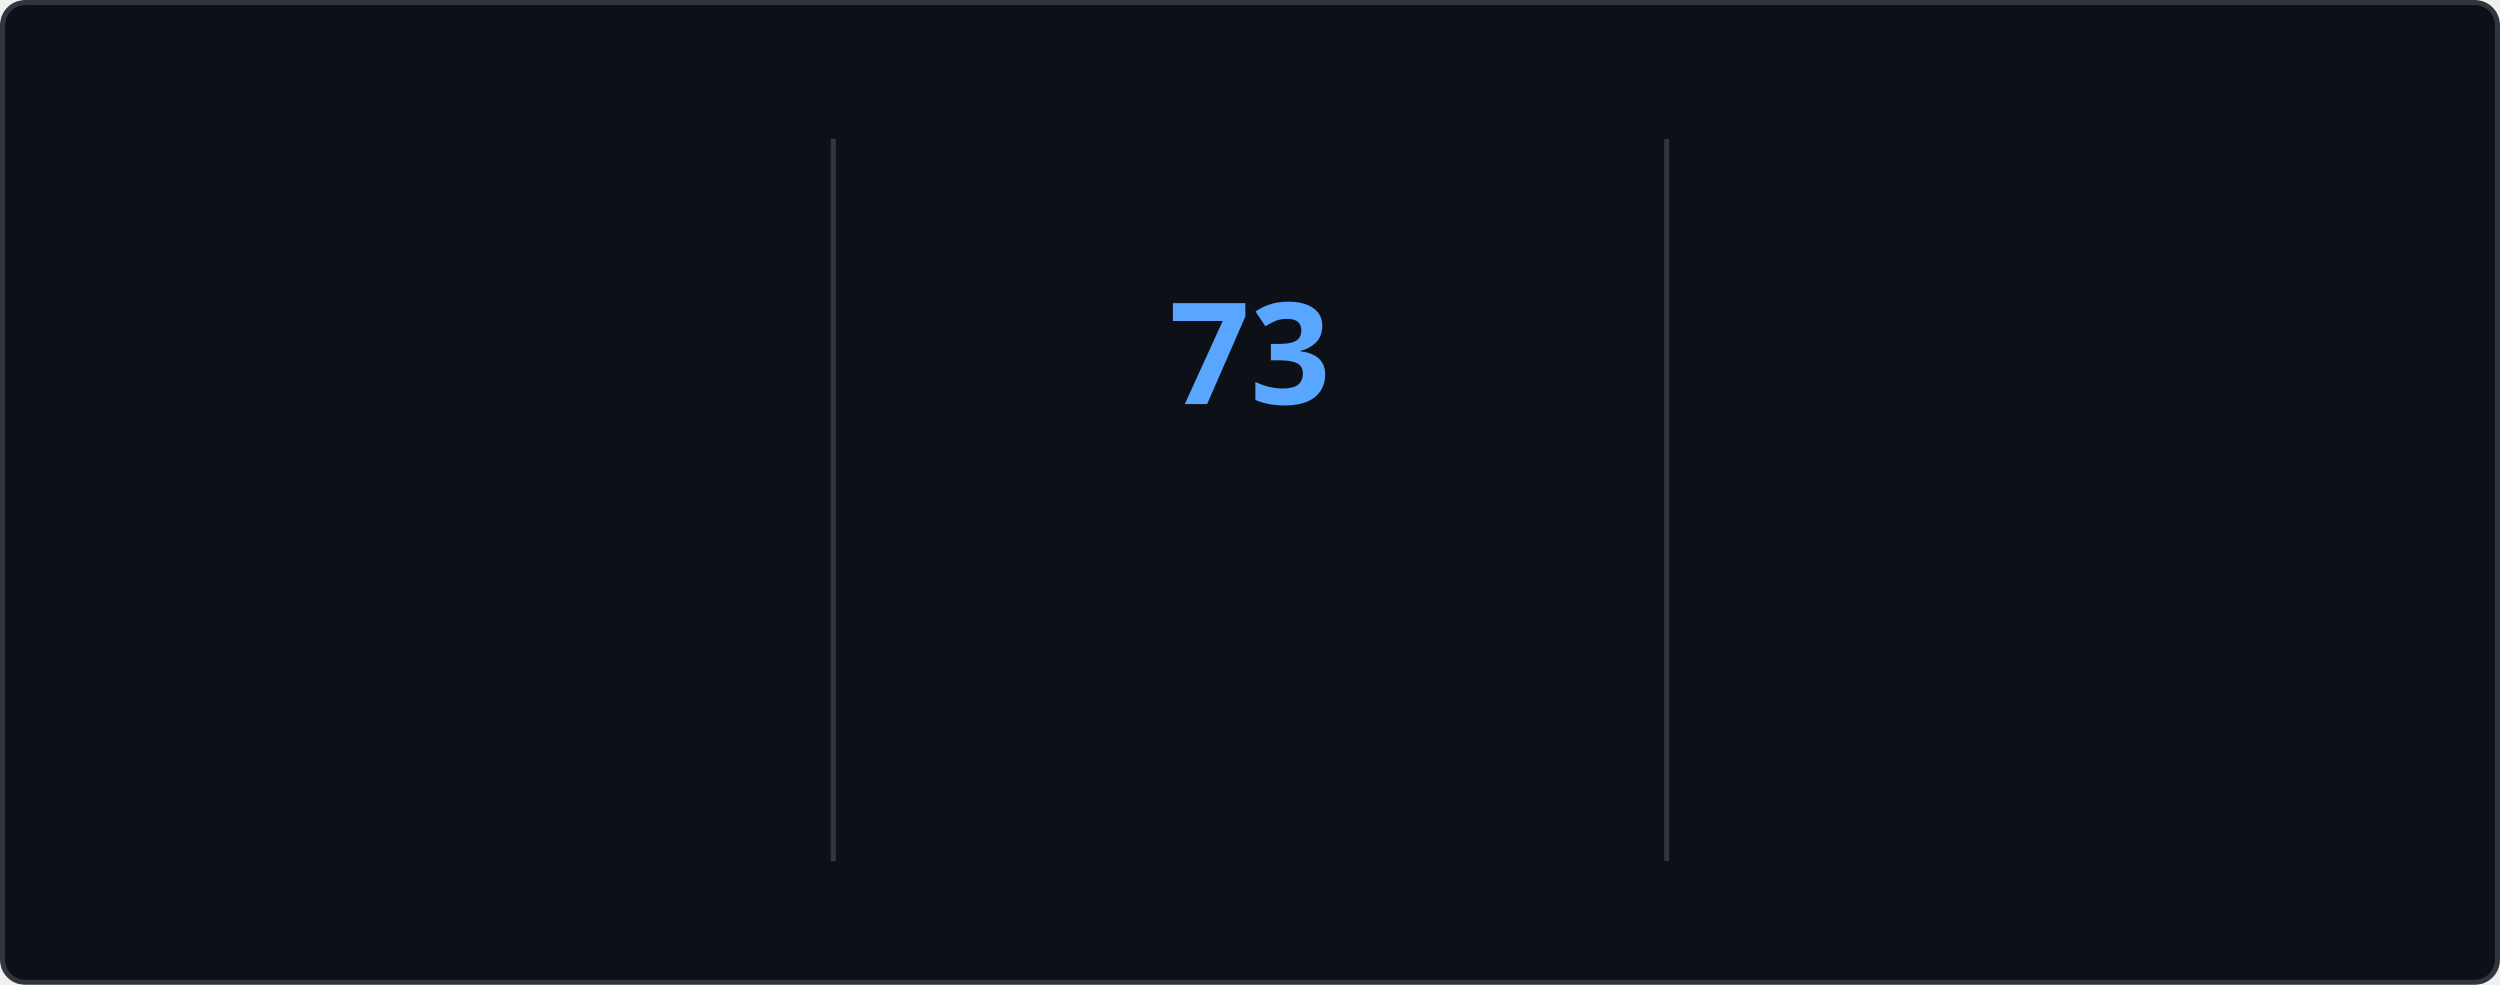
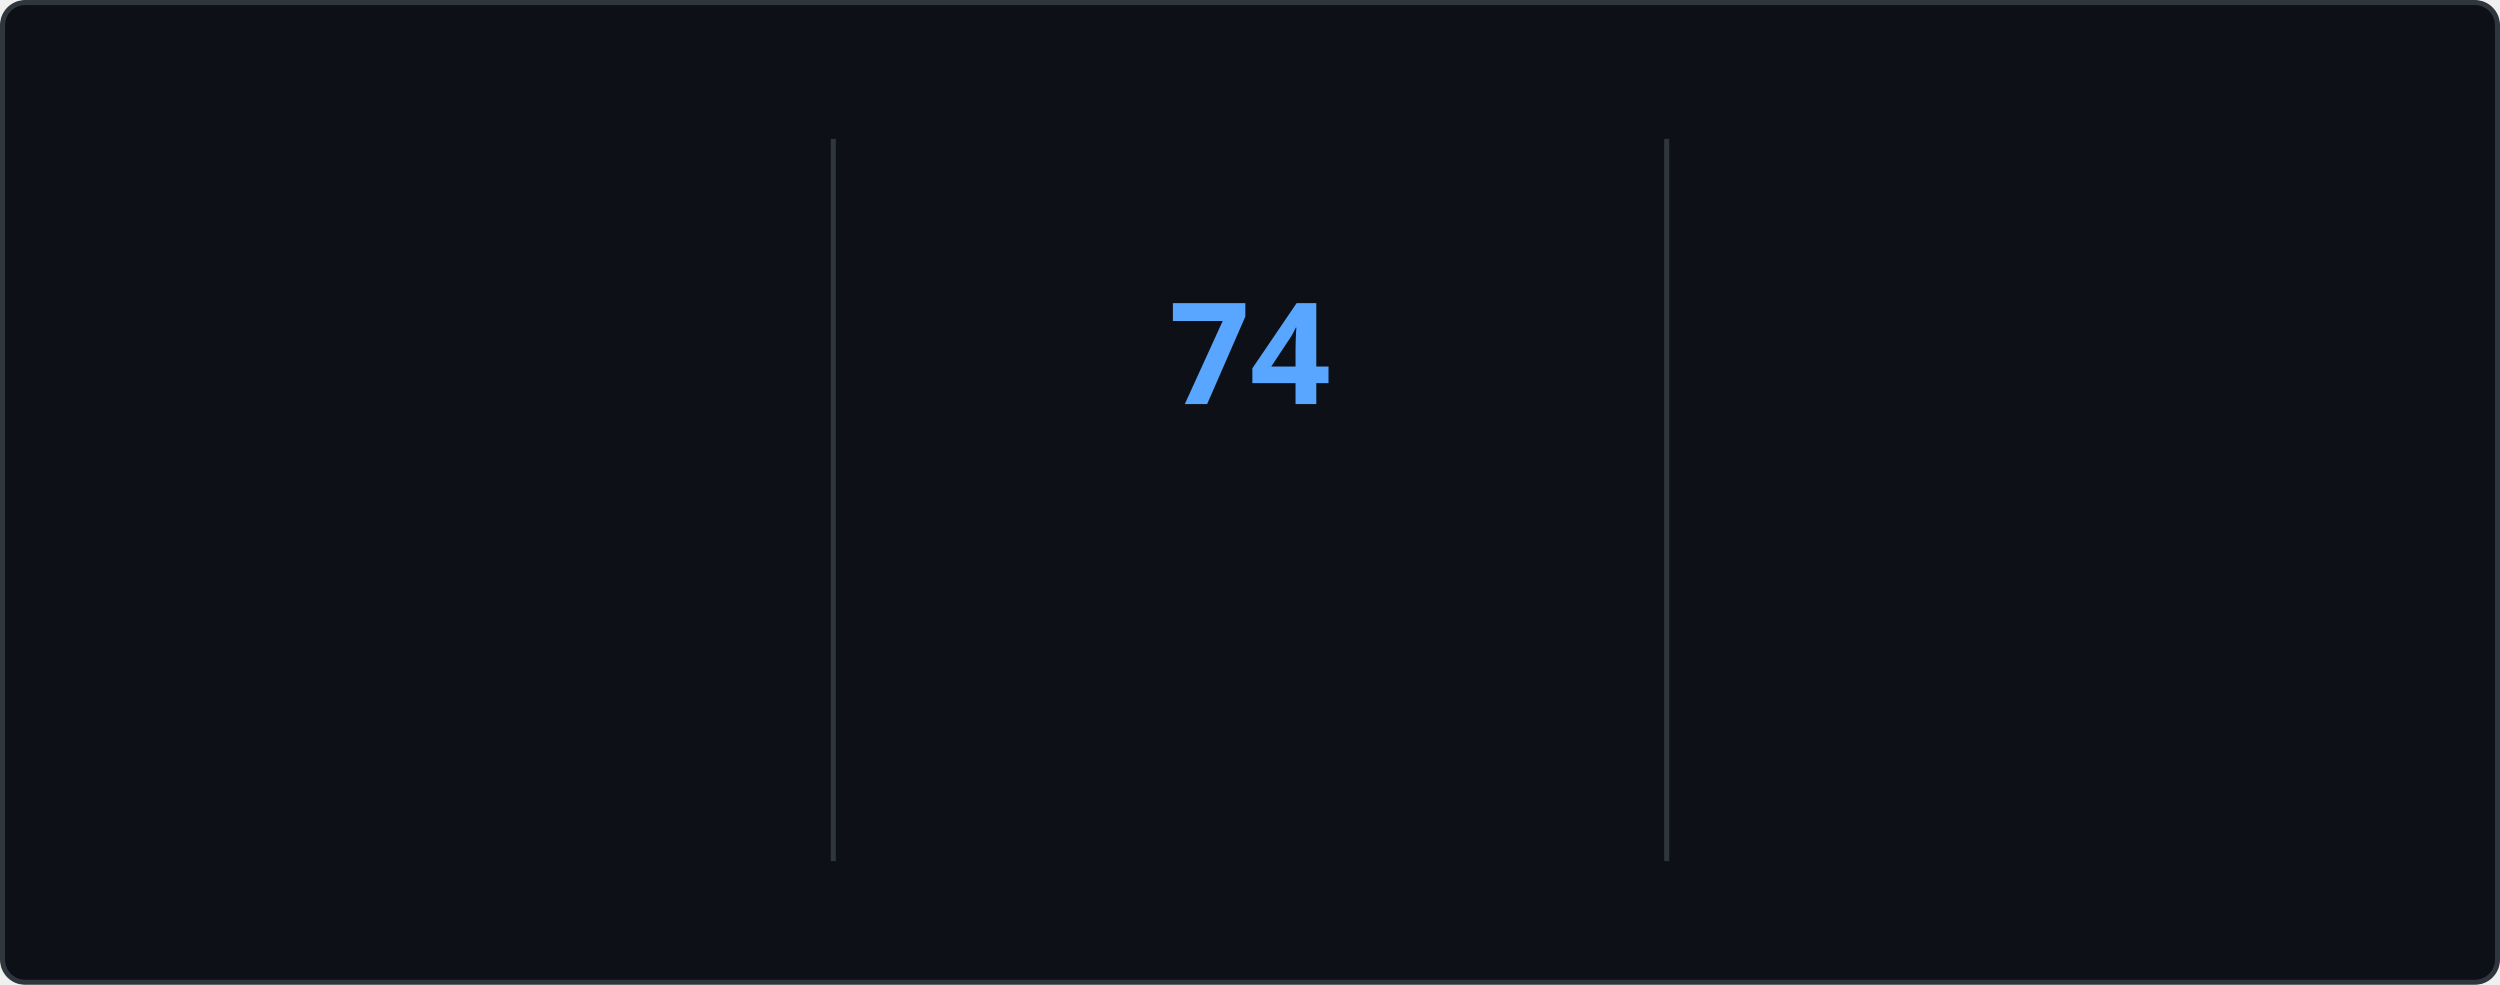
<svg xmlns="http://www.w3.org/2000/svg" style="isolation: isolate" viewBox="0 0 495 195" width="495px" height="195px" direction="ltr">
  <style>
    @keyframes currstreak {
      0% { font-size: 3px; opacity: 0.2; }
      80% { font-size: 34px; opacity: 1; }
      100% { font-size: 28px; opacity: 1; }
    }
    @keyframes fadein {
      0% { opacity: 0; }
      100% { opacity: 1; }
    }
    .big-number {
      font-family: "Segoe UI", Ubuntu, sans-serif;
      font-weight: 700;
      font-size: 28px;
      fill: #e6edf3;
    }
    .label {
      font-family: "Segoe UI", Ubuntu, sans-serif;
      font-weight: 400;
      font-size: 14px;
      fill: #e6edf3;
    }
    .range-text {
      font-family: "Segoe UI", Ubuntu, sans-serif;
      font-weight: 400;
      font-size: 12px;
      fill: #8b949e;
    }
    .current-streak-num {
      font-family: "Segoe UI", Ubuntu, sans-serif;
      font-weight: 700;
      font-size: 28px;
      fill: #58a6ff;
    }</style>
  <defs>
    <clipPath id="outer_rectangle">
      <rect width="495" height="195" rx="4.5" />
    </clipPath>
    <mask id="mask_out_ring_behind_fire">
      <rect width="495" height="195" fill="white" />
      <ellipse id="mask-ellipse" cx="247.5" cy="32" rx="13" ry="18" fill="black" />
    </mask>
  </defs>
  <g clip-path="url(#outer_rectangle)">
    <g style="isolation: isolate">
      <rect fill="#0d1117" rx="4.5" x="0.5" y="0.5" width="494" height="194" stroke="#30363d" />
    </g>
    <g style="isolation: isolate">
      <line x1="165" y1="28" x2="165" y2="170" vector-effect="non-scaling-stroke" stroke-width="1" stroke="#30363d" stroke-linejoin="miter" stroke-linecap="square" stroke-miterlimit="3" />
      <line x1="330" y1="28" x2="330" y2="170" vector-effect="non-scaling-stroke" stroke-width="1" stroke="#30363d" stroke-linejoin="miter" stroke-linecap="square" stroke-miterlimit="3" />
    </g>
    <g style="isolation: isolate">
      <g transform="translate(82.5, 48)">
        <text x="0" y="32" stroke-width="0" text-anchor="middle" class="big-number" style="opacity: 0; animation: fadein 0.5s linear forwards 0.6s">
            4.3K
          </text>
      </g>
      <g transform="translate(82.5, 84)">
        <text x="0" y="32" stroke-width="0" text-anchor="middle" class="label" style="opacity: 0; animation: fadein 0.5s linear forwards 0.7s">
            Total Contributions
          </text>
      </g>
      <g transform="translate(82.5, 114)">
        <text x="0" y="32" stroke-width="0" text-anchor="middle" class="range-text" style="opacity: 0; animation: fadein 0.5s linear forwards 0.8s">
            Nov 23 - Present
          </text>
      </g>
    </g>
    <g style="isolation: isolate">
      <g mask="url(#mask_out_ring_behind_fire)">
        <circle cx="247.5" cy="71" r="40" fill="none" stroke="#e6edf3" stroke-width="5" style="opacity: 0; animation: fadein 0.5s linear forwards 0.4s" />
      </g>
      <g transform="translate(247.5, 19.5)" stroke-opacity="0" style="opacity: 0; animation: fadein 0.5s linear forwards 0.6s">
        <path d="M -12 -0.5 L 15 -0.5 L 15 23.5 L -12 23.5 L -12 -0.5 Z" fill="none" />
        <path d="M 1.5 0.67 C 1.5 0.67 2.24 3.32 2.24 5.47 C 2.24 7.53 0.89 9.2 -1.17 9.2 C -3.23 9.2 -4.79 7.53 -4.79 5.47 L -4.76 5.11 C -6.78 7.51 -8 10.62 -8 13.99 C -8 18.41 -4.42 22 0 22 C 4.42 22 8 18.41 8 13.99 C 8 8.6 5.41 3.79 1.5 0.67 Z M -0.29 19 C -2.07 19 -3.51 17.6 -3.51 15.86 C -3.51 14.24 -2.46 13.1 -0.7 12.74 C 1.07 12.38 2.9 11.53 3.92 10.16 C 4.31 11.45 4.51 12.81 4.51 14.2 C 4.51 16.85 2.36 19 -0.29 19 Z" fill="#e6edf3" stroke-opacity="0" />
      </g>
      <g transform="translate(247.5, 48)">
        <text x="0" y="32" stroke-width="0" text-anchor="middle" class="current-streak-num" style="animation: currstreak 0.6s linear forwards">
-             73
+             74
          </text>
      </g>
      <g transform="translate(247.5, 108)">
        <text x="0" y="32" stroke-width="0" text-anchor="middle" class="label" style="opacity: 0; animation: fadein 0.5s linear forwards 0.9s">
            Current Streak
          </text>
      </g>
      <g transform="translate(247.5, 145)">
        <text x="0" y="21" stroke-width="0" text-anchor="middle" class="range-text" style="opacity: 0; animation: fadein 0.5s linear forwards 0.9s">
-             Sep 16 - Nov 27
+             Sep 16 - Nov 28
          </text>
      </g>
    </g>
    <g style="isolation: isolate">
      <g transform="translate(412.5, 48)">
        <text x="0" y="32" stroke-width="0" text-anchor="middle" class="big-number" style="opacity: 0; animation: fadein 0.5s linear forwards 1.2s">
-             73
+             74
          </text>
      </g>
      <g transform="translate(412.5, 84)">
        <text x="0" y="32" stroke-width="0" text-anchor="middle" class="label" style="opacity: 0; animation: fadein 0.5s linear forwards 1.3s">
            Longest Streak
          </text>
      </g>
      <g transform="translate(412.5, 114)">
        <text x="0" y="32" stroke-width="0" text-anchor="middle" class="range-text" style="opacity: 0; animation: fadein 0.5s linear forwards 1.4s">
-             Sep 16 - Nov 27
+             Sep 16 - Nov 28
          </text>
      </g>
    </g>
  </g>
</svg>
